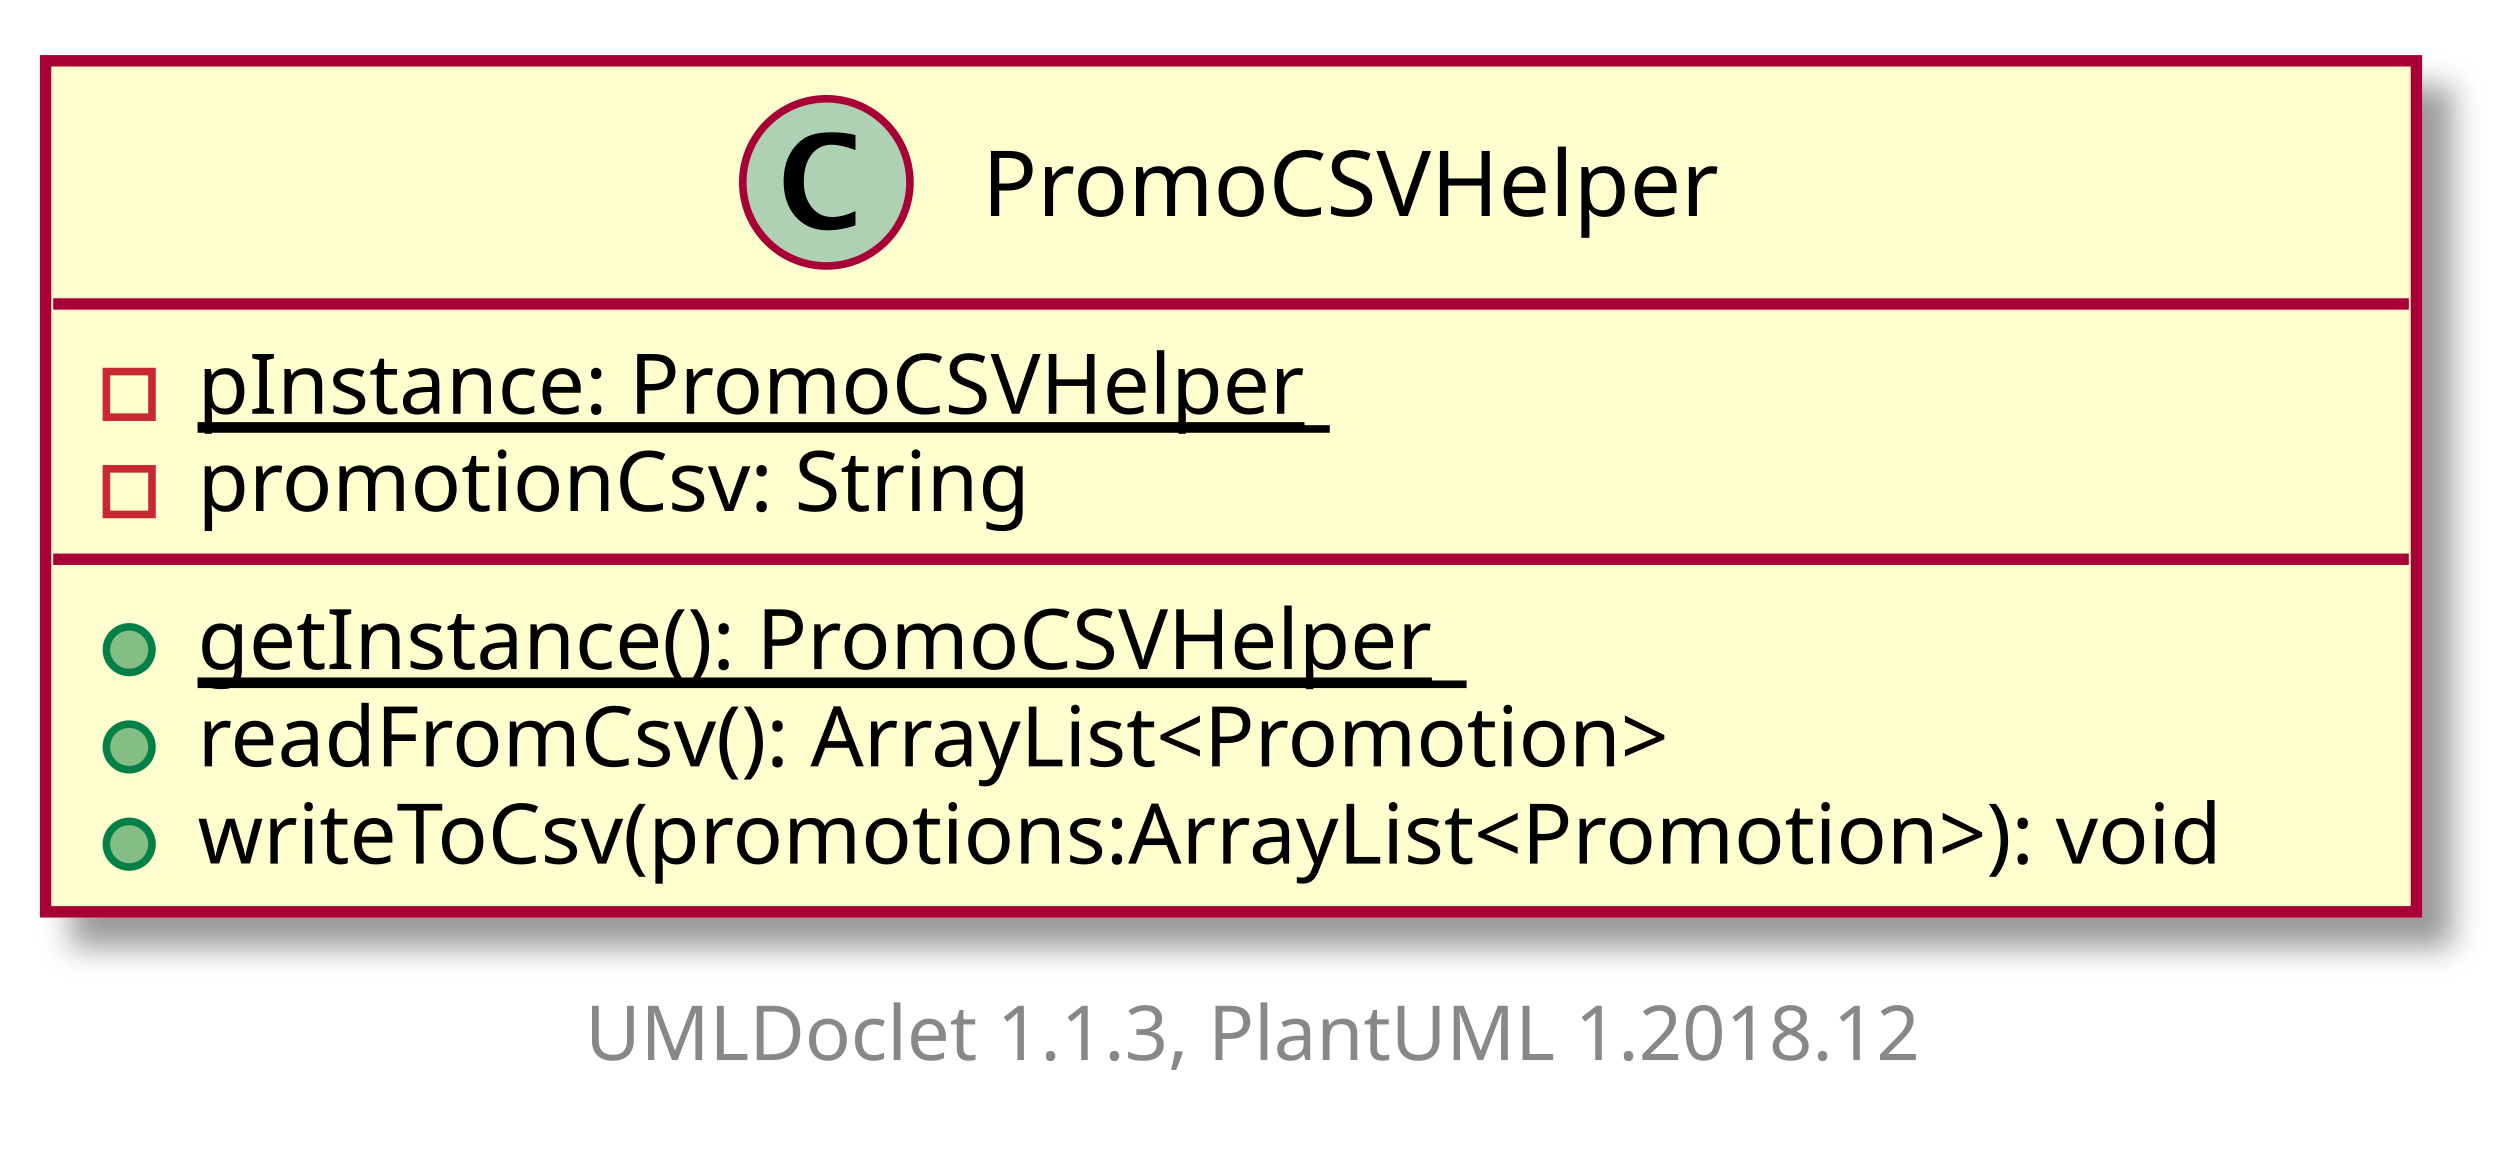
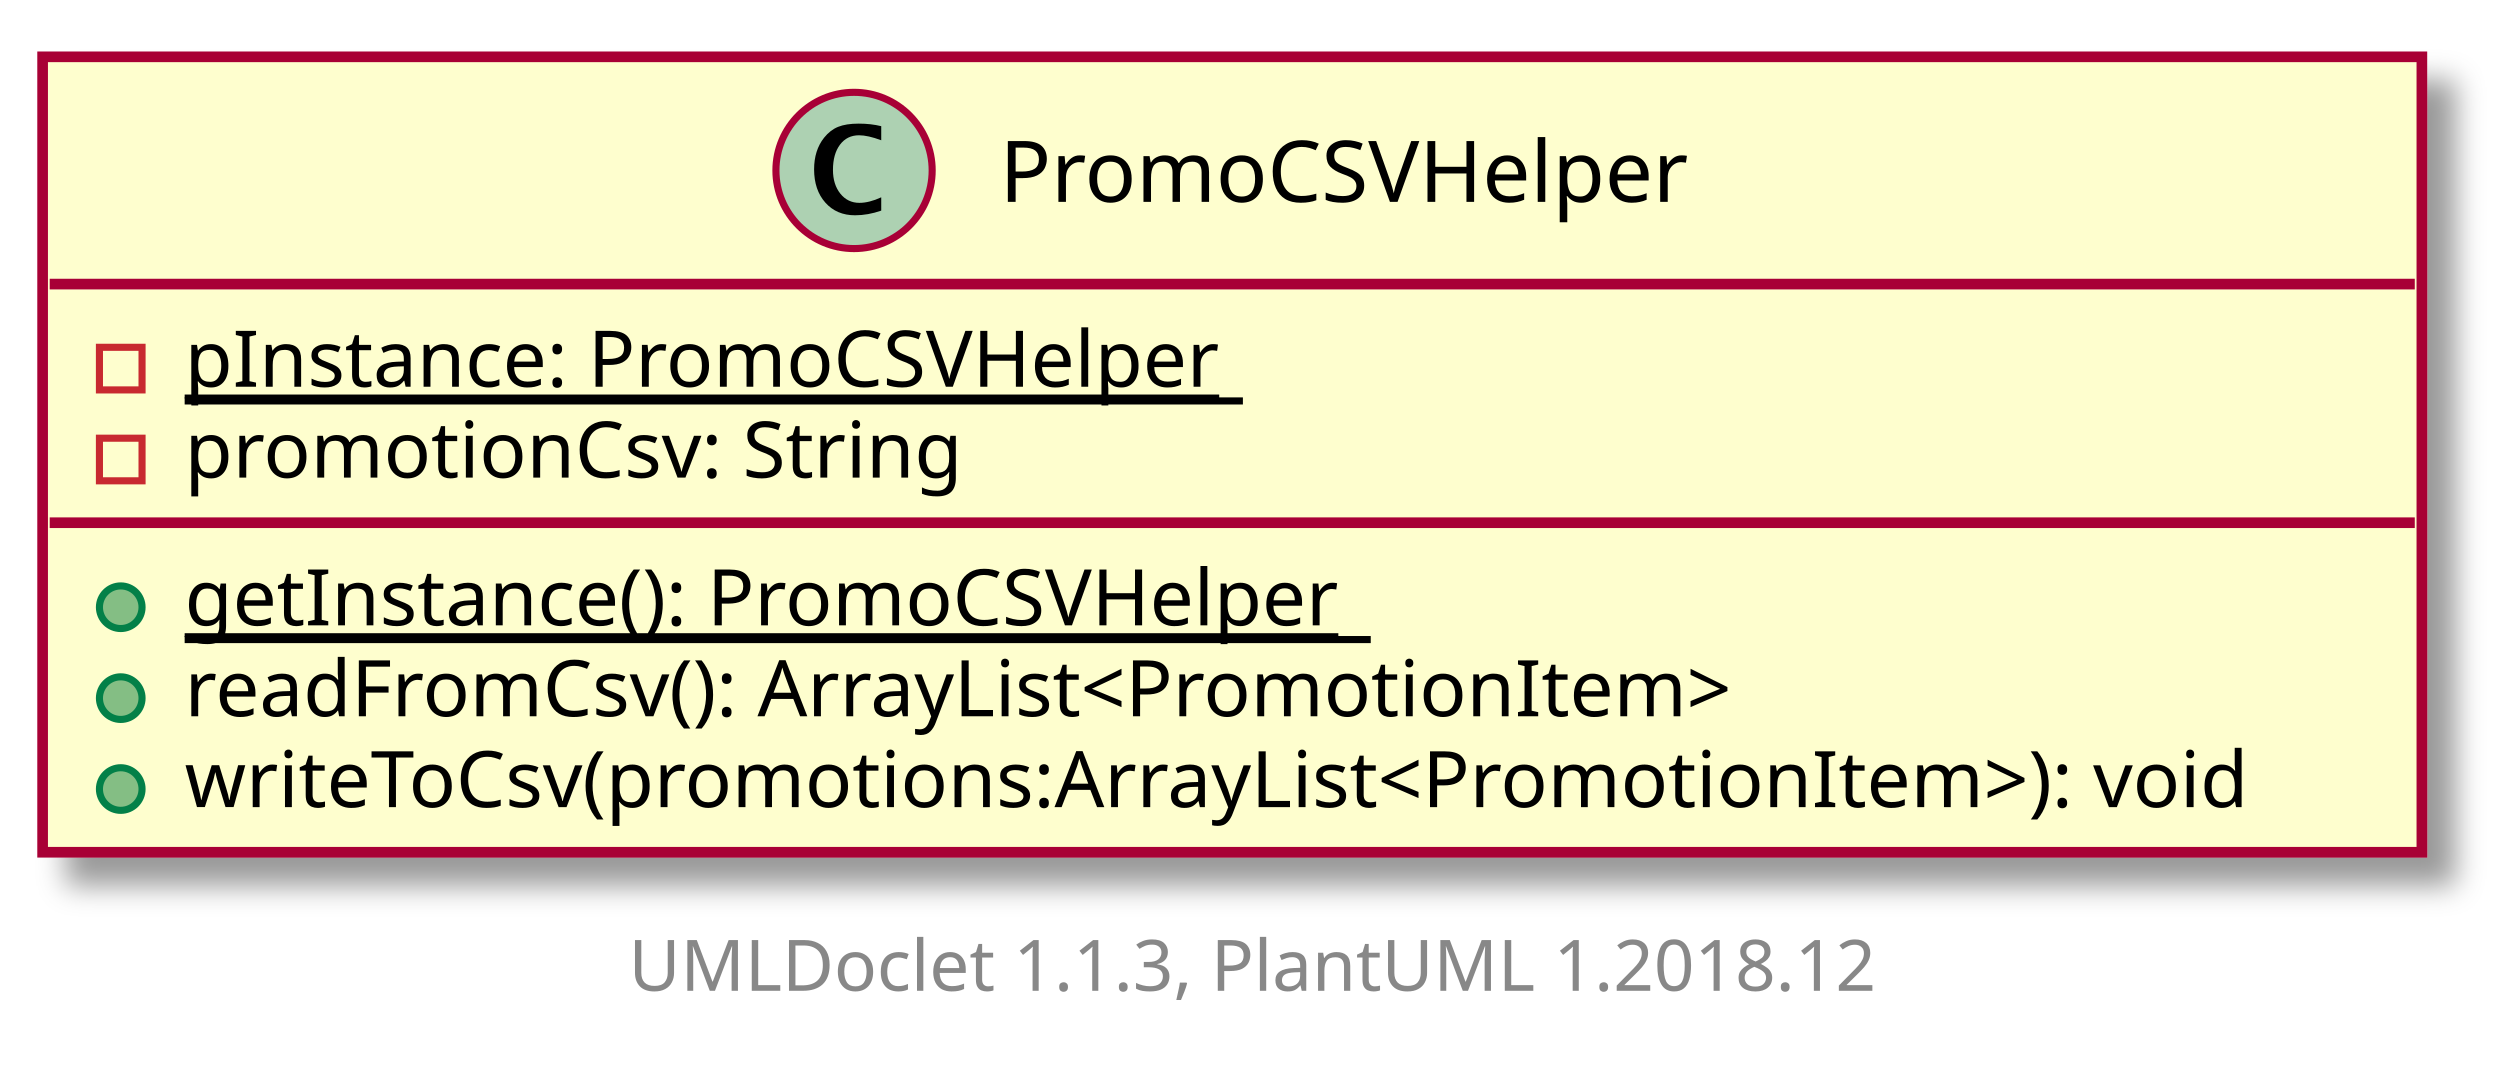
- <svg xmlns="http://www.w3.org/2000/svg" xmlns:xlink="http://www.w3.org/1999/xlink" contentScriptType="application/ecmascript" contentStyleType="text/css" height="153px" preserveAspectRatio="none" style="width:329px;height:153px;" version="1.1" viewBox="0 0 329 153" width="329px" zoomAndPan="magnify">
+ <svg xmlns="http://www.w3.org/2000/svg" xmlns:xlink="http://www.w3.org/1999/xlink" contentScriptType="application/ecmascript" contentStyleType="text/css" height="153px" preserveAspectRatio="none" style="width:352px;height:153px;" version="1.1" viewBox="0 0 352 153" width="352px" zoomAndPan="magnify">
  <defs>
-     <filter height="300%" id="f1uf49txpl2zl1" width="300%" x="-1" y="-1">
+     <filter height="300%" id="f1spt338rdtz5x" width="300%" x="-1" y="-1">
      <feGaussianBlur result="blurOut" stdDeviation="2.0" />
      <feColorMatrix in="blurOut" result="blurOut2" type="matrix" values="0 0 0 0 0 0 0 0 0 0 0 0 0 0 0 0 0 0 .4 0" />
      <feOffset dx="4.0" dy="4.0" in="blurOut2" result="blurOut3" />
      <feBlend in="SourceGraphic" in2="blurOut3" mode="normal" />
    </filter>
  </defs>
  <g>
    <a target="_top" xlink:actuate="onRequest" xlink:href="../sg/edu/ntu/scse/cz2002/util/PromoCSVHelper.html" xlink:show="new" xlink:title="../sg/edu/ntu/scse/cz2002/util/PromoCSVHelper.html" xlink:type="simple">
-       <rect fill="#FEFECE" filter="url(#f1uf49txpl2zl1)" height="111.997" id="PromoCSVHelper" style="stroke: #A80036; stroke-width: 1.5;" width="312" x="6" y="8" />
-       <ellipse cx="108.75" cy="24" fill="#ADD1B2" rx="11" ry="11" style="stroke: #A80036; stroke-width: 1.0;" />
-       <path d="M112.578,29.656 Q110.703,30.312 108.891,30.312 Q106.297,30.312 104.711,28.531 Q103.125,26.75 103.125,23.844 Q103.125,21.156 104.531,19.391 Q105.391,18.312 106.508,17.859 Q107.625,17.406 109.406,17.406 Q111.125,17.406 112.578,17.766 L112.578,19.75 Q110.703,19.047 109.453,19.047 Q107.766,19.047 106.773,20.367 Q105.781,21.688 105.781,23.922 Q105.781,25.969 106.82,27.266 Q107.859,28.562 109.5,28.562 Q110.891,28.562 112.578,27.781 L112.578,29.656 Z " />
-       <text fill="#000000" font-family="sans-serif" font-size="12" lengthAdjust="spacingAndGlyphs" textLength="98" x="129.25" y="28.421">PromoCSVHelper</text>
-       <line style="stroke: #A80036; stroke-width: 1.5;" x1="7" x2="317" y1="40" y2="40" />
+       <rect fill="#FEFECE" filter="url(#f1spt338rdtz5x)" height="111.997" id="PromoCSVHelper" style="stroke: #A80036; stroke-width: 1.5;" width="335" x="6" y="8" />
+       <ellipse cx="120.25" cy="24" fill="#ADD1B2" rx="11" ry="11" style="stroke: #A80036; stroke-width: 1.0;" />
+       <path d="M124.078,29.656 Q122.203,30.312 120.391,30.312 Q117.797,30.312 116.211,28.531 Q114.625,26.75 114.625,23.844 Q114.625,21.156 116.031,19.391 Q116.891,18.312 118.008,17.859 Q119.125,17.406 120.906,17.406 Q122.625,17.406 124.078,17.766 L124.078,19.75 Q122.203,19.047 120.953,19.047 Q119.266,19.047 118.273,20.367 Q117.281,21.688 117.281,23.922 Q117.281,25.969 118.32,27.266 Q119.359,28.562 121,28.562 Q122.391,28.562 124.078,27.781 L124.078,29.656 Z " />
+       <text fill="#000000" font-family="sans-serif" font-size="12" lengthAdjust="spacingAndGlyphs" textLength="98" x="140.75" y="28.421">PromoCSVHelper</text>
+       <line style="stroke: #A80036; stroke-width: 1.5;" x1="7" x2="340" y1="40" y2="40" />
      <rect fill="none" height="6" style="stroke: #C82930; stroke-width: 1.0;" width="6" x="14" y="48.9" />
      <text fill="#000000" font-family="sans-serif" font-size="11" lengthAdjust="spacingAndGlyphs" text-decoration="underline" textLength="149" x="26" y="54.452">pInstance: PromoCSVHelper</text>
      <line style="stroke: #000000; stroke-width: 1.0;" x1="26" x2="175" y1="56.452" y2="56.452" />
      <rect fill="none" height="6" style="stroke: #C82930; stroke-width: 1.0;" width="6" x="14" y="61.699" />
      <text fill="#000000" font-family="sans-serif" font-size="11" lengthAdjust="spacingAndGlyphs" textLength="115" x="26" y="67.251">promotionCsv: String</text>
-       <line style="stroke: #A80036; stroke-width: 1.5;" x1="7" x2="317" y1="73.599" y2="73.599" />
+       <line style="stroke: #A80036; stroke-width: 1.5;" x1="7" x2="340" y1="73.599" y2="73.599" />
      <ellipse cx="17" cy="85.498" fill="#84BE84" rx="3" ry="3" style="stroke: #038048; stroke-width: 1.0;" />
      <text fill="#000000" font-family="sans-serif" font-size="11" lengthAdjust="spacingAndGlyphs" text-decoration="underline" textLength="167" x="26" y="88.051">getInstance(): PromoCSVHelper</text>
      <line style="stroke: #000000; stroke-width: 1.0;" x1="26" x2="193" y1="90.051" y2="90.051" />
      <ellipse cx="17" cy="98.298" fill="#84BE84" rx="3" ry="3" style="stroke: #038048; stroke-width: 1.0;" />
-       <text fill="#000000" font-family="sans-serif" font-size="11" lengthAdjust="spacingAndGlyphs" textLength="209" x="26" y="100.85">readFromCsv(): ArrayList&lt;Promotion&gt;</text>
+       <text fill="#000000" font-family="sans-serif" font-size="11" lengthAdjust="spacingAndGlyphs" textLength="232" x="26" y="100.85">readFromCsv(): ArrayList&lt;PromotionItem&gt;</text>
      <ellipse cx="17" cy="111.097" fill="#84BE84" rx="3" ry="3" style="stroke: #038048; stroke-width: 1.0;" />
-       <text fill="#000000" font-family="sans-serif" font-size="11" lengthAdjust="spacingAndGlyphs" textLength="286" x="26" y="113.649">writeToCsv(promotions:ArrayList&lt;Promotion&gt;): void</text>
+       <text fill="#000000" font-family="sans-serif" font-size="11" lengthAdjust="spacingAndGlyphs" textLength="309" x="26" y="113.649">writeToCsv(promotions:ArrayList&lt;PromotionItem&gt;): void</text>
    </a>
-     <text fill="#888888" font-family="sans-serif" font-size="10" lengthAdjust="spacingAndGlyphs" textLength="182" x="77" y="139.502">UMLDoclet 1.1.3, PlantUML 1.2018.12</text>
+     <text fill="#888888" font-family="sans-serif" font-size="10" lengthAdjust="spacingAndGlyphs" textLength="182" x="88.5" y="139.502">UMLDoclet 1.1.3, PlantUML 1.2018.12</text>
  </g>
</svg>
